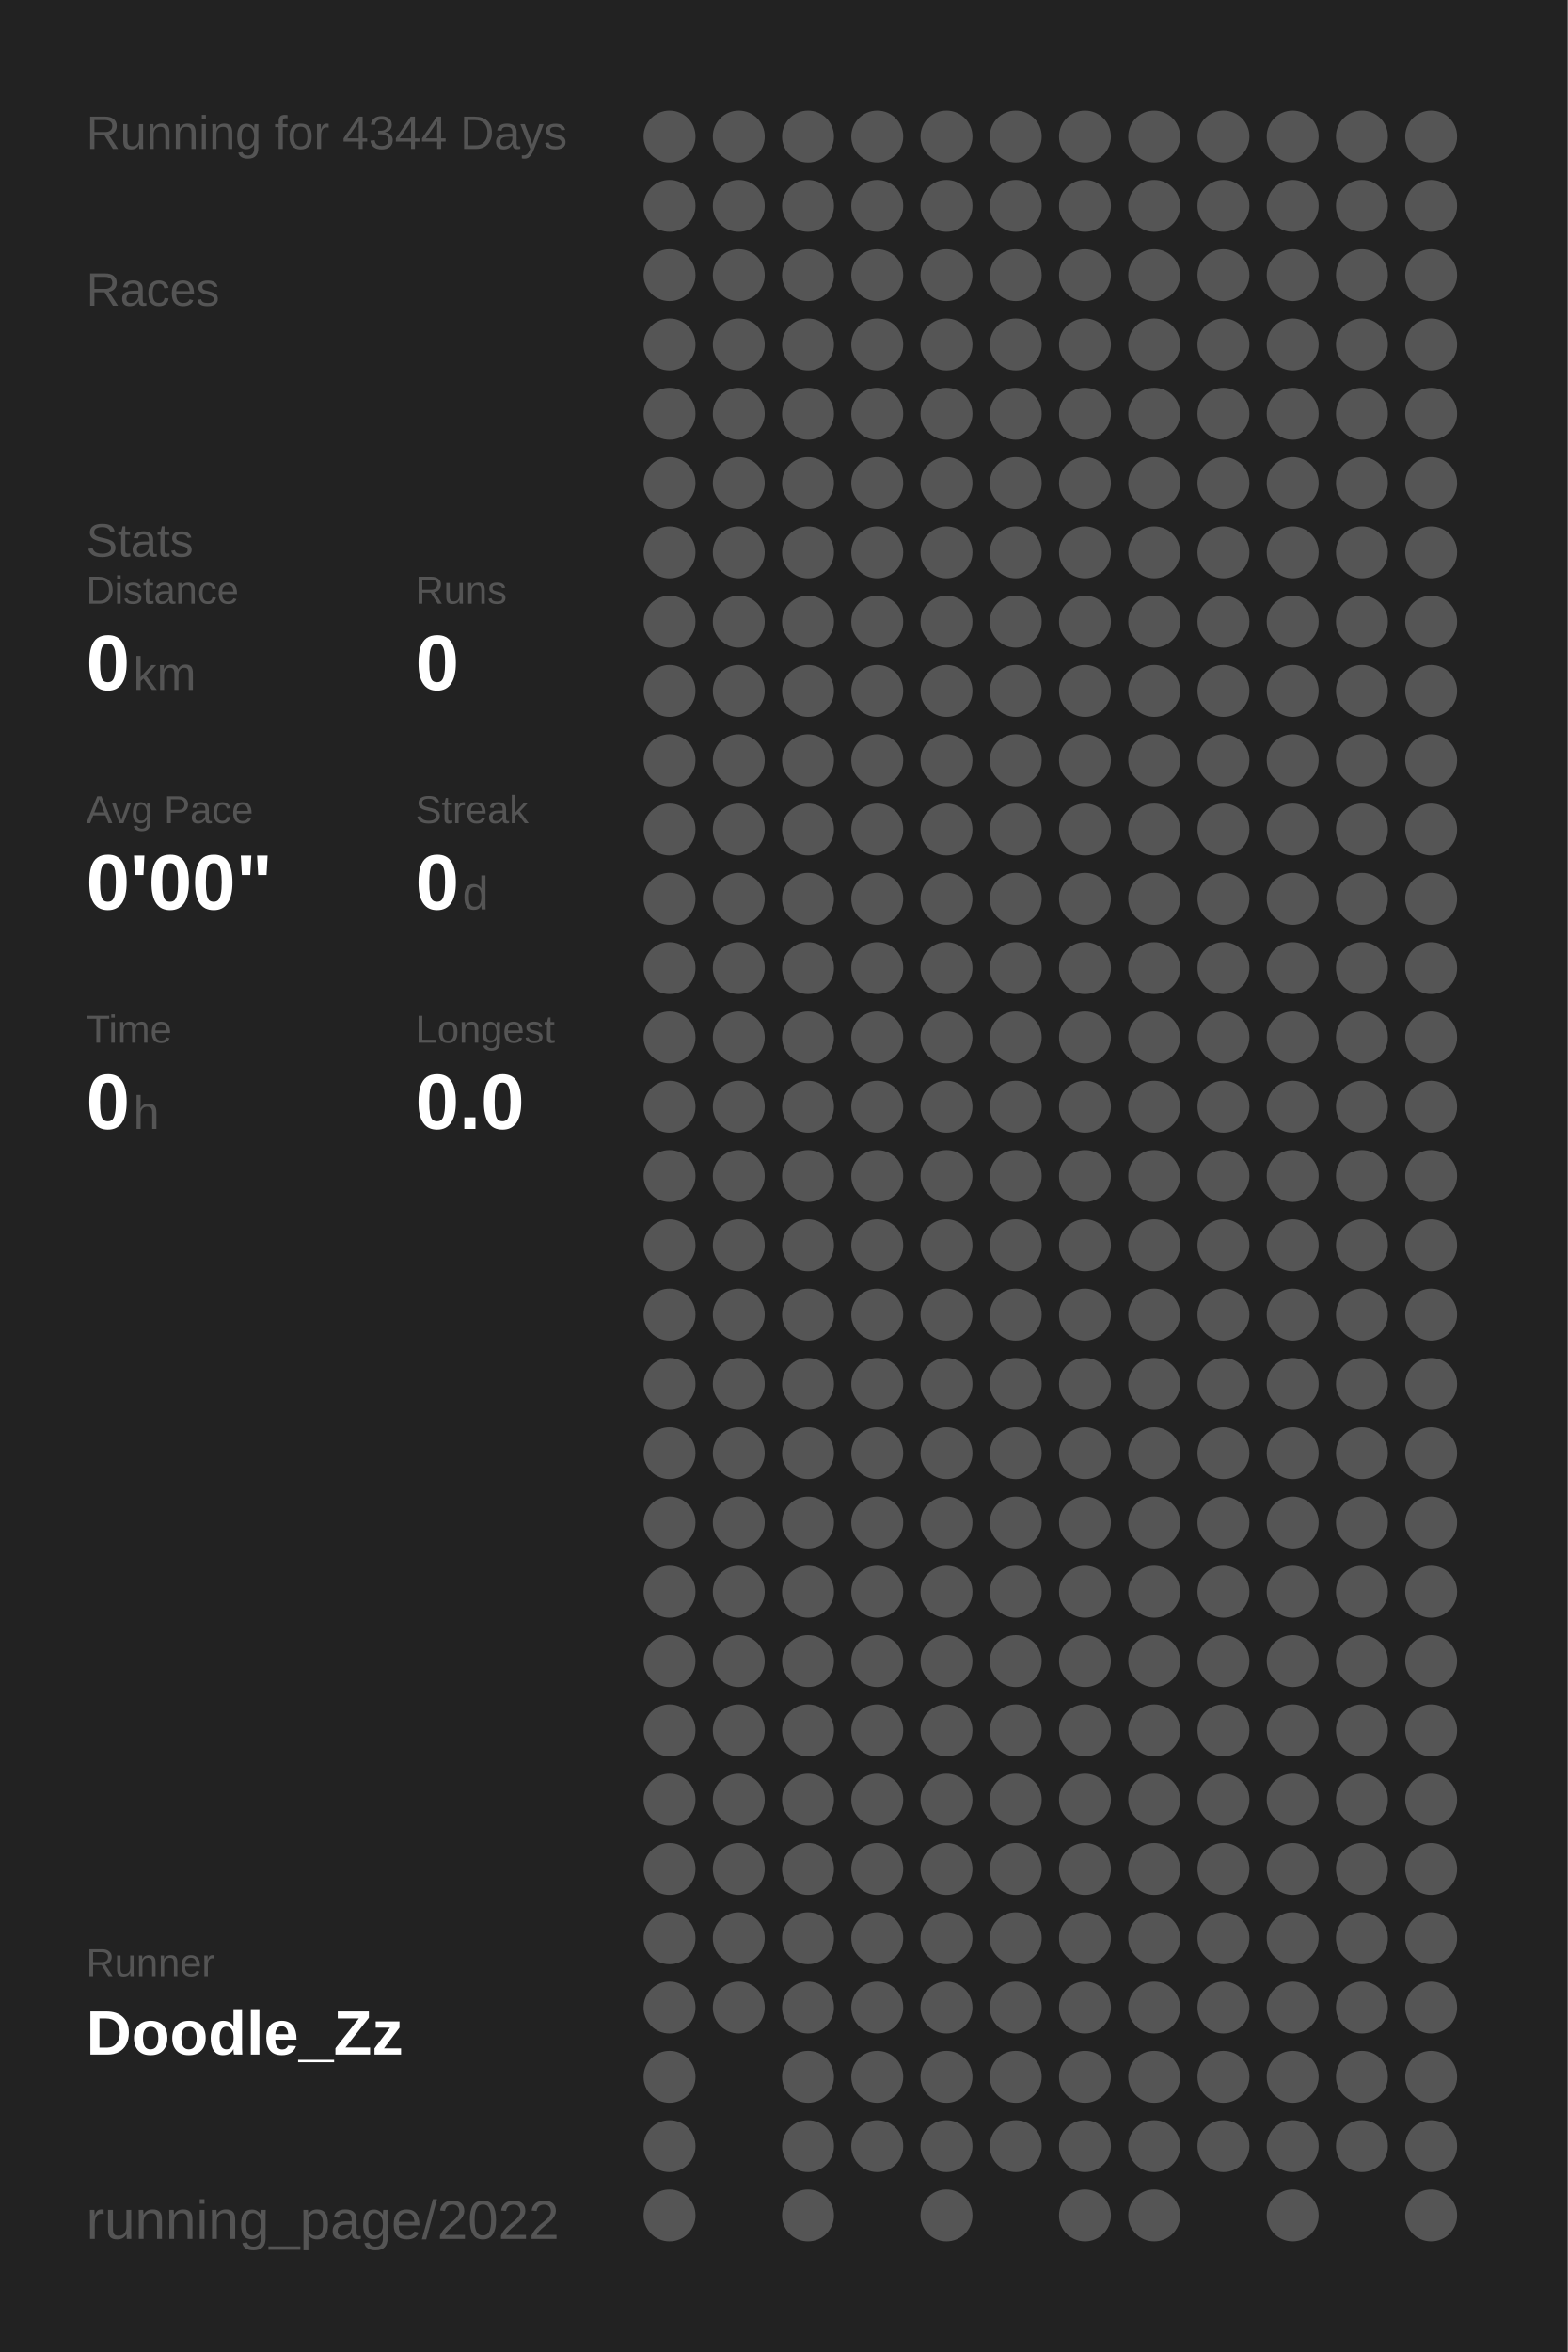
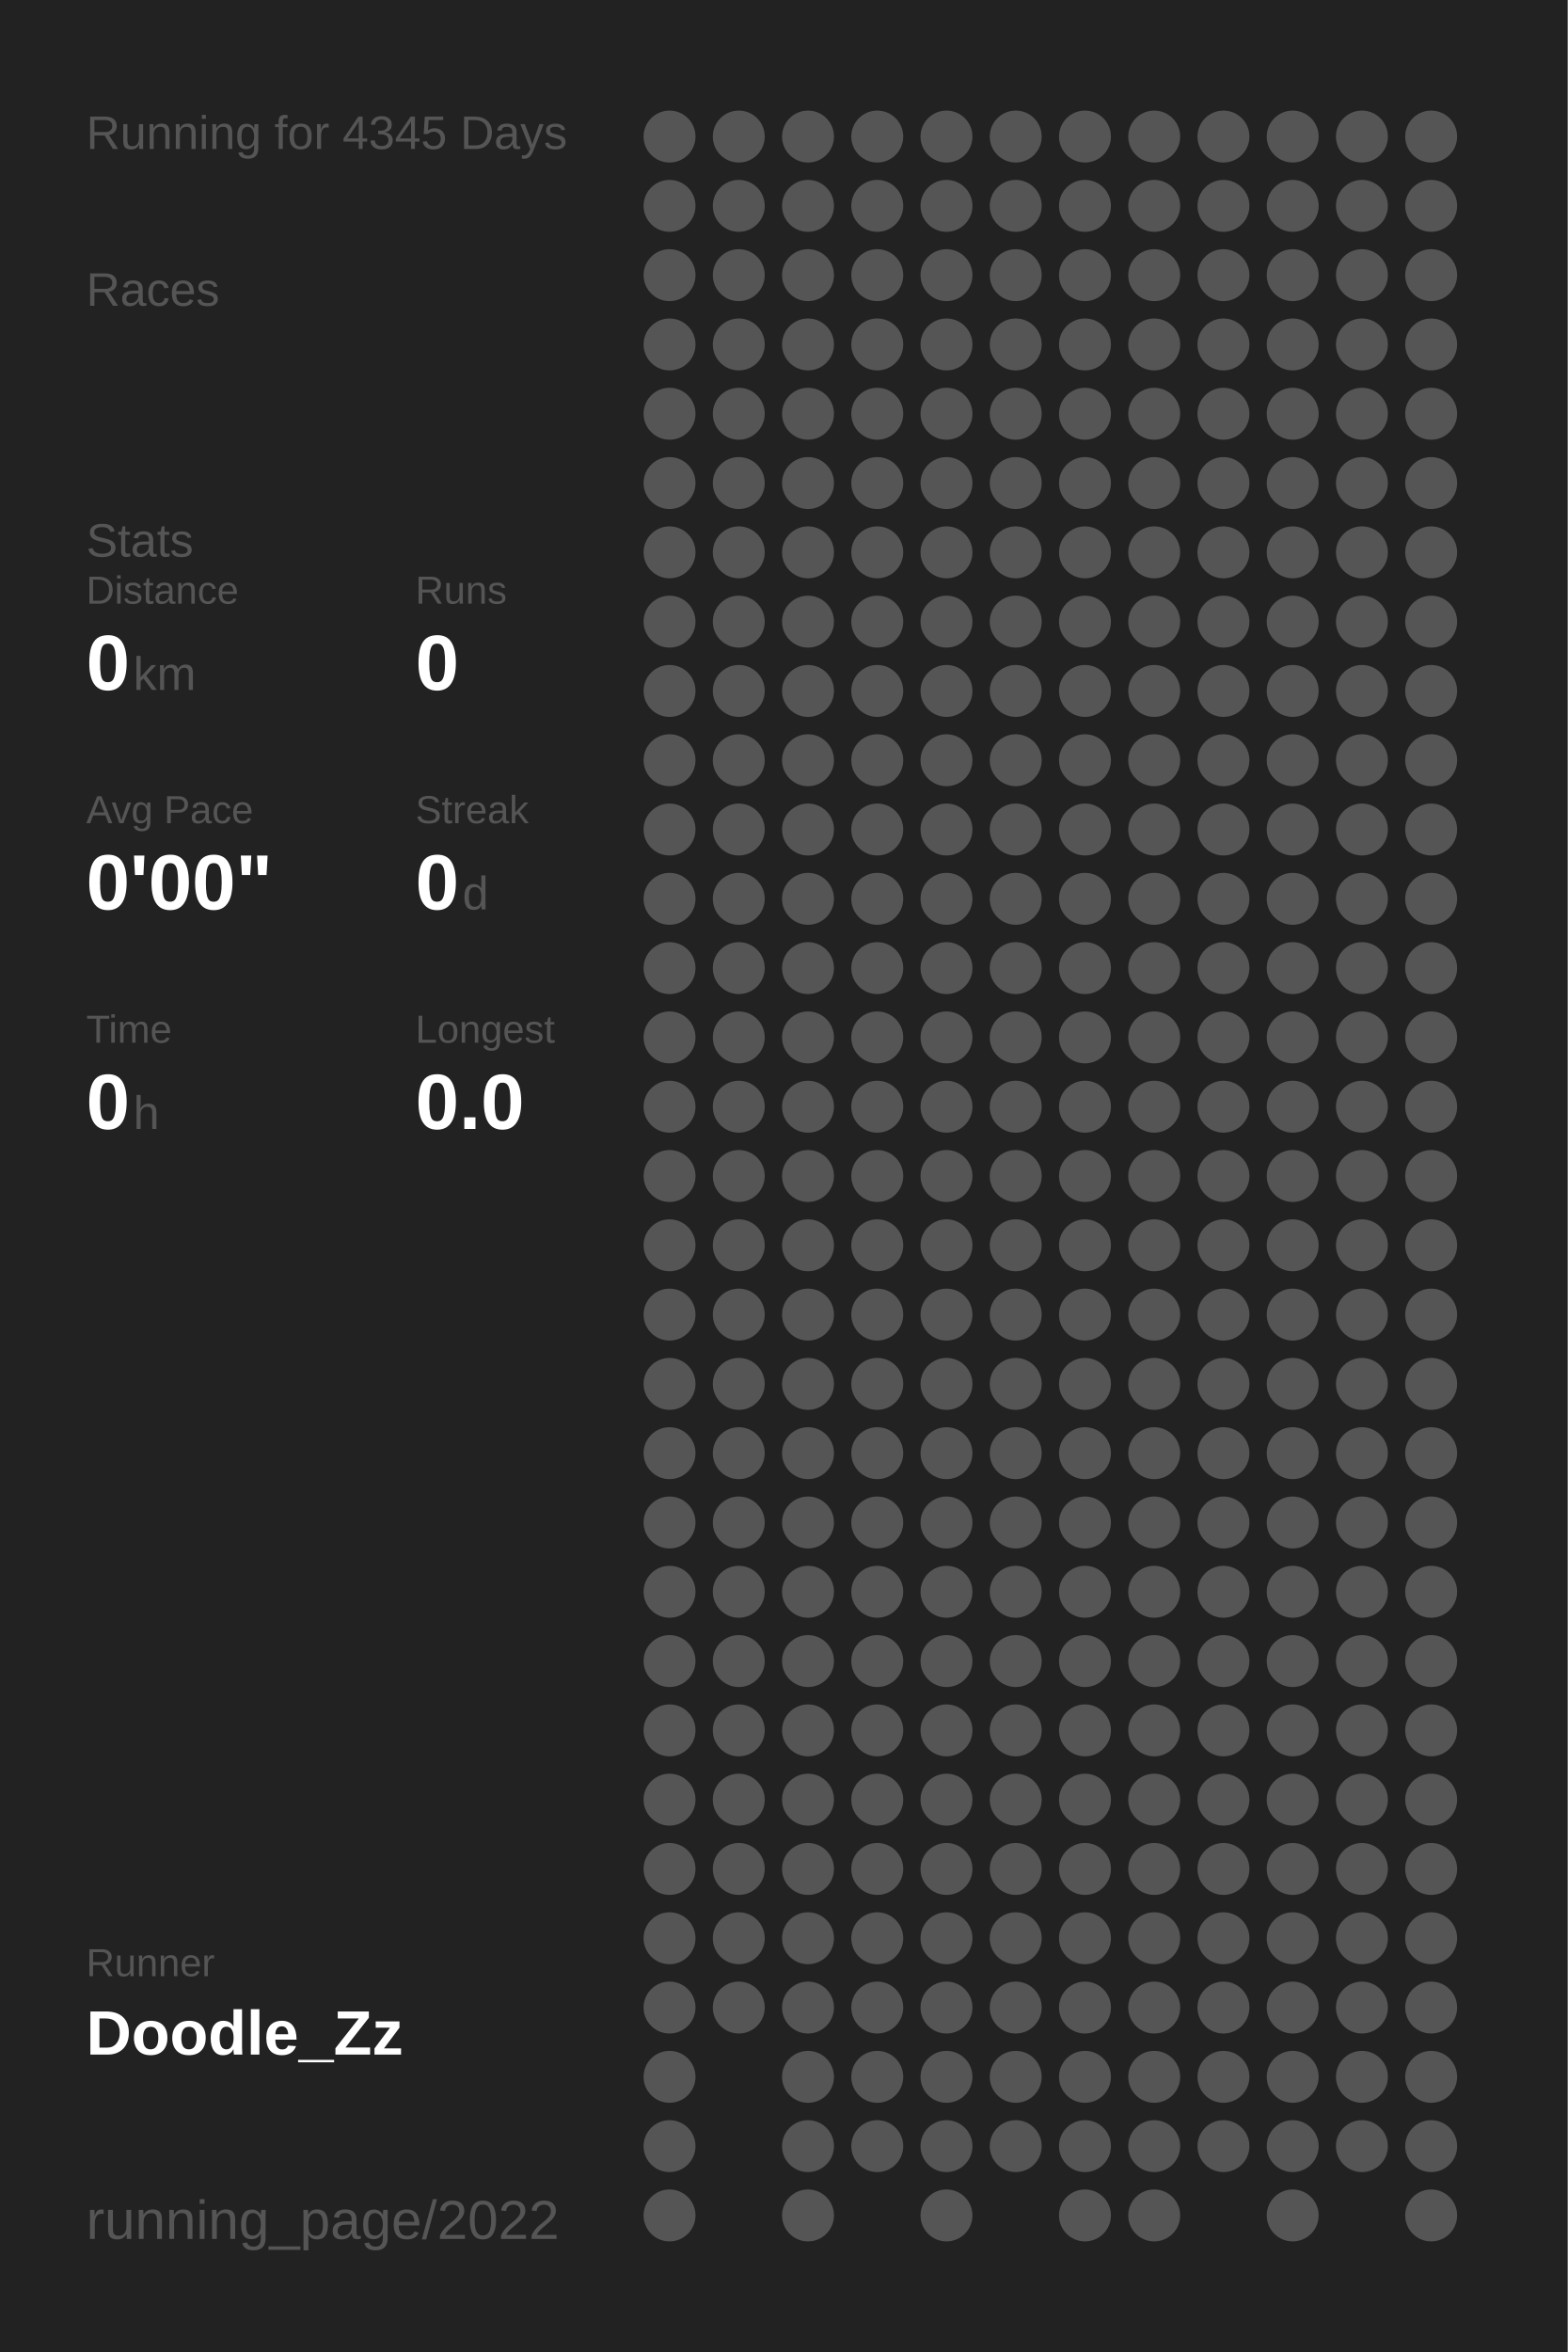
<svg xmlns="http://www.w3.org/2000/svg" baseProfile="full" height="300mm" version="1.1" viewBox="0,0,200,300" width="200mm">
  <defs />
  <rect fill="#222222" height="300" width="200" x="0" y="0" />
-   <text fill="#555555" style="font-size:6px; font-family:Arial;" x="11" y="19">Running for 4344 Days</text>
+   <text fill="#555555" style="font-size:6px; font-family:Arial;" x="11" y="19">Running for 4345 Days</text>
  <text fill="#555555" style="font-size:6px; font-family:Arial;" x="11" y="39">Races</text>
  <text fill="#555555" style="font-size:6px; font-family:Arial;" x="11" y="71">Stats</text>
  <text fill="#555555" style="font-size:5px; font-family:Arial;" x="11" y="77">Distance</text>
  <text fill="#FFFFFF" style="font-size:10px; font-family:Arial; font-weight:bold;" x="11" y="88">0</text>
  <text fill="#555555" style="font-size:6px; font-family:Arial;" x="17" y="88">km</text>
  <text fill="#555555" style="font-size:5px; font-family:Arial;" x="53" y="77">Runs</text>
  <text fill="#FFFFFF" style="font-size:10px; font-family:Arial; font-weight:bold;" x="53" y="88">0</text>
  <text fill="#555555" style="font-size:5px; font-family:Arial;" x="11" y="105">Avg Pace</text>
  <text fill="#FFFFFF" style="font-size:10px; font-family:Arial; font-weight:bold;" x="11" y="116">0'00"</text>
  <text fill="#555555" style="font-size:5px; font-family:Arial;" x="53" y="105">Streak</text>
  <text fill="#FFFFFF" style="font-size:10px; font-family:Arial; font-weight:bold;" x="53" y="116">0</text>
  <text fill="#555555" style="font-size:6px; font-family:Arial;" x="59" y="116">d</text>
  <text fill="#555555" style="font-size:5px; font-family:Arial;" x="11" y="133">Time</text>
  <text fill="#FFFFFF" style="font-size:10px; font-family:Arial; font-weight:bold;" x="11" y="144">0</text>
  <text fill="#555555" style="font-size:6px; font-family:Arial;" x="17" y="144">h</text>
  <text fill="#555555" style="font-size:5px; font-family:Arial;" x="53" y="133">Longest</text>
  <text fill="#FFFFFF" style="font-size:10px; font-family:Arial; font-weight:bold;" x="53" y="144">0.0</text>
  <text fill="#555555" style="font-size:5px; font-family:Arial;" x="11" y="252.065">Runner</text>
  <text fill="#FFFFFF" style="font-size:8px; font-family:Arial; font-weight:bold;" x="11" y="262.065">Doodle_Zz</text>
  <text fill="#555555" style="font-size:7px; font-family:Arial;" x="11" y="285.581">running_page/2022</text>
  <circle cx="85.417" cy="17.419" fill="#555555" r="3.312" />
  <circle cx="85.417" cy="26.258" fill="#555555" r="3.312" />
  <circle cx="85.417" cy="35.097" fill="#555555" r="3.312" />
  <circle cx="85.417" cy="43.935" fill="#555555" r="3.312" />
  <circle cx="85.417" cy="52.774" fill="#555555" r="3.312" />
  <circle cx="85.417" cy="61.613" fill="#555555" r="3.312" />
  <circle cx="85.417" cy="70.452" fill="#555555" r="3.312" />
  <circle cx="85.417" cy="79.29" fill="#555555" r="3.312" />
  <circle cx="85.417" cy="88.129" fill="#555555" r="3.312" />
  <circle cx="85.417" cy="96.968" fill="#555555" r="3.312" />
  <circle cx="85.417" cy="105.806" fill="#555555" r="3.312" />
  <circle cx="85.417" cy="114.645" fill="#555555" r="3.312" />
  <circle cx="85.417" cy="123.484" fill="#555555" r="3.312" />
  <circle cx="85.417" cy="132.323" fill="#555555" r="3.312" />
  <circle cx="85.417" cy="141.161" fill="#555555" r="3.312" />
  <circle cx="85.417" cy="150" fill="#555555" r="3.312" />
  <circle cx="85.417" cy="158.839" fill="#555555" r="3.312" />
  <circle cx="85.417" cy="167.677" fill="#555555" r="3.312" />
  <circle cx="85.417" cy="176.516" fill="#555555" r="3.312" />
  <circle cx="85.417" cy="185.355" fill="#555555" r="3.312" />
  <circle cx="85.417" cy="194.194" fill="#555555" r="3.312" />
  <circle cx="85.417" cy="203.032" fill="#555555" r="3.312" />
  <circle cx="85.417" cy="211.871" fill="#555555" r="3.312" />
  <circle cx="85.417" cy="220.71" fill="#555555" r="3.312" />
  <circle cx="85.417" cy="229.548" fill="#555555" r="3.312" />
  <circle cx="85.417" cy="238.387" fill="#555555" r="3.312" />
  <circle cx="85.417" cy="247.226" fill="#555555" r="3.312" />
  <circle cx="85.417" cy="256.065" fill="#555555" r="3.312" />
  <circle cx="85.417" cy="264.903" fill="#555555" r="3.312" />
  <circle cx="85.417" cy="273.742" fill="#555555" r="3.312" />
  <circle cx="85.417" cy="282.581" fill="#555555" r="3.312" />
  <circle cx="94.25" cy="17.419" fill="#555555" r="3.312" />
  <circle cx="94.25" cy="26.258" fill="#555555" r="3.312" />
  <circle cx="94.25" cy="35.097" fill="#555555" r="3.312" />
  <circle cx="94.25" cy="43.935" fill="#555555" r="3.312" />
  <circle cx="94.25" cy="52.774" fill="#555555" r="3.312" />
  <circle cx="94.25" cy="61.613" fill="#555555" r="3.312" />
  <circle cx="94.25" cy="70.452" fill="#555555" r="3.312" />
  <circle cx="94.25" cy="79.29" fill="#555555" r="3.312" />
  <circle cx="94.25" cy="88.129" fill="#555555" r="3.312" />
  <circle cx="94.25" cy="96.968" fill="#555555" r="3.312" />
  <circle cx="94.25" cy="105.806" fill="#555555" r="3.312" />
  <circle cx="94.25" cy="114.645" fill="#555555" r="3.312" />
  <circle cx="94.25" cy="123.484" fill="#555555" r="3.312" />
  <circle cx="94.25" cy="132.323" fill="#555555" r="3.312" />
  <circle cx="94.25" cy="141.161" fill="#555555" r="3.312" />
  <circle cx="94.25" cy="150" fill="#555555" r="3.312" />
  <circle cx="94.25" cy="158.839" fill="#555555" r="3.312" />
  <circle cx="94.25" cy="167.677" fill="#555555" r="3.312" />
  <circle cx="94.25" cy="176.516" fill="#555555" r="3.312" />
  <circle cx="94.25" cy="185.355" fill="#555555" r="3.312" />
  <circle cx="94.25" cy="194.194" fill="#555555" r="3.312" />
  <circle cx="94.25" cy="203.032" fill="#555555" r="3.312" />
  <circle cx="94.25" cy="211.871" fill="#555555" r="3.312" />
  <circle cx="94.25" cy="220.71" fill="#555555" r="3.312" />
  <circle cx="94.25" cy="229.548" fill="#555555" r="3.312" />
  <circle cx="94.25" cy="238.387" fill="#555555" r="3.312" />
  <circle cx="94.25" cy="247.226" fill="#555555" r="3.312" />
  <circle cx="94.25" cy="256.065" fill="#555555" r="3.312" />
  <circle cx="103.083" cy="17.419" fill="#555555" r="3.312" />
  <circle cx="103.083" cy="26.258" fill="#555555" r="3.312" />
  <circle cx="103.083" cy="35.097" fill="#555555" r="3.312" />
  <circle cx="103.083" cy="43.935" fill="#555555" r="3.312" />
  <circle cx="103.083" cy="52.774" fill="#555555" r="3.312" />
  <circle cx="103.083" cy="61.613" fill="#555555" r="3.312" />
  <circle cx="103.083" cy="70.452" fill="#555555" r="3.312" />
  <circle cx="103.083" cy="79.29" fill="#555555" r="3.312" />
  <circle cx="103.083" cy="88.129" fill="#555555" r="3.312" />
  <circle cx="103.083" cy="96.968" fill="#555555" r="3.312" />
  <circle cx="103.083" cy="105.806" fill="#555555" r="3.312" />
  <circle cx="103.083" cy="114.645" fill="#555555" r="3.312" />
  <circle cx="103.083" cy="123.484" fill="#555555" r="3.312" />
  <circle cx="103.083" cy="132.323" fill="#555555" r="3.312" />
  <circle cx="103.083" cy="141.161" fill="#555555" r="3.312" />
  <circle cx="103.083" cy="150" fill="#555555" r="3.312" />
  <circle cx="103.083" cy="158.839" fill="#555555" r="3.312" />
  <circle cx="103.083" cy="167.677" fill="#555555" r="3.312" />
  <circle cx="103.083" cy="176.516" fill="#555555" r="3.312" />
  <circle cx="103.083" cy="185.355" fill="#555555" r="3.312" />
  <circle cx="103.083" cy="194.194" fill="#555555" r="3.312" />
  <circle cx="103.083" cy="203.032" fill="#555555" r="3.312" />
  <circle cx="103.083" cy="211.871" fill="#555555" r="3.312" />
  <circle cx="103.083" cy="220.71" fill="#555555" r="3.312" />
  <circle cx="103.083" cy="229.548" fill="#555555" r="3.312" />
  <circle cx="103.083" cy="238.387" fill="#555555" r="3.312" />
  <circle cx="103.083" cy="247.226" fill="#555555" r="3.312" />
  <circle cx="103.083" cy="256.065" fill="#555555" r="3.312" />
  <circle cx="103.083" cy="264.903" fill="#555555" r="3.312" />
  <circle cx="103.083" cy="273.742" fill="#555555" r="3.312" />
  <circle cx="103.083" cy="282.581" fill="#555555" r="3.312" />
  <circle cx="111.917" cy="17.419" fill="#555555" r="3.312" />
  <circle cx="111.917" cy="26.258" fill="#555555" r="3.312" />
  <circle cx="111.917" cy="35.097" fill="#555555" r="3.312" />
  <circle cx="111.917" cy="43.935" fill="#555555" r="3.312" />
  <circle cx="111.917" cy="52.774" fill="#555555" r="3.312" />
  <circle cx="111.917" cy="61.613" fill="#555555" r="3.312" />
  <circle cx="111.917" cy="70.452" fill="#555555" r="3.312" />
  <circle cx="111.917" cy="79.29" fill="#555555" r="3.312" />
  <circle cx="111.917" cy="88.129" fill="#555555" r="3.312" />
  <circle cx="111.917" cy="96.968" fill="#555555" r="3.312" />
  <circle cx="111.917" cy="105.806" fill="#555555" r="3.312" />
  <circle cx="111.917" cy="114.645" fill="#555555" r="3.312" />
  <circle cx="111.917" cy="123.484" fill="#555555" r="3.312" />
  <circle cx="111.917" cy="132.323" fill="#555555" r="3.312" />
  <circle cx="111.917" cy="141.161" fill="#555555" r="3.312" />
  <circle cx="111.917" cy="150" fill="#555555" r="3.312" />
  <circle cx="111.917" cy="158.839" fill="#555555" r="3.312" />
  <circle cx="111.917" cy="167.677" fill="#555555" r="3.312" />
  <circle cx="111.917" cy="176.516" fill="#555555" r="3.312" />
  <circle cx="111.917" cy="185.355" fill="#555555" r="3.312" />
  <circle cx="111.917" cy="194.194" fill="#555555" r="3.312" />
  <circle cx="111.917" cy="203.032" fill="#555555" r="3.312" />
  <circle cx="111.917" cy="211.871" fill="#555555" r="3.312" />
  <circle cx="111.917" cy="220.71" fill="#555555" r="3.312" />
  <circle cx="111.917" cy="229.548" fill="#555555" r="3.312" />
  <circle cx="111.917" cy="238.387" fill="#555555" r="3.312" />
  <circle cx="111.917" cy="247.226" fill="#555555" r="3.312" />
  <circle cx="111.917" cy="256.065" fill="#555555" r="3.312" />
  <circle cx="111.917" cy="264.903" fill="#555555" r="3.312" />
  <circle cx="111.917" cy="273.742" fill="#555555" r="3.312" />
  <circle cx="120.75" cy="17.419" fill="#555555" r="3.312" />
  <circle cx="120.75" cy="26.258" fill="#555555" r="3.312" />
  <circle cx="120.75" cy="35.097" fill="#555555" r="3.312" />
  <circle cx="120.75" cy="43.935" fill="#555555" r="3.312" />
  <circle cx="120.75" cy="52.774" fill="#555555" r="3.312" />
  <circle cx="120.75" cy="61.613" fill="#555555" r="3.312" />
  <circle cx="120.75" cy="70.452" fill="#555555" r="3.312" />
  <circle cx="120.75" cy="79.29" fill="#555555" r="3.312" />
  <circle cx="120.75" cy="88.129" fill="#555555" r="3.312" />
  <circle cx="120.75" cy="96.968" fill="#555555" r="3.312" />
  <circle cx="120.75" cy="105.806" fill="#555555" r="3.312" />
  <circle cx="120.75" cy="114.645" fill="#555555" r="3.312" />
  <circle cx="120.75" cy="123.484" fill="#555555" r="3.312" />
  <circle cx="120.75" cy="132.323" fill="#555555" r="3.312" />
  <circle cx="120.75" cy="141.161" fill="#555555" r="3.312" />
  <circle cx="120.75" cy="150" fill="#555555" r="3.312" />
  <circle cx="120.75" cy="158.839" fill="#555555" r="3.312" />
  <circle cx="120.75" cy="167.677" fill="#555555" r="3.312" />
  <circle cx="120.75" cy="176.516" fill="#555555" r="3.312" />
  <circle cx="120.75" cy="185.355" fill="#555555" r="3.312" />
  <circle cx="120.75" cy="194.194" fill="#555555" r="3.312" />
  <circle cx="120.75" cy="203.032" fill="#555555" r="3.312" />
  <circle cx="120.75" cy="211.871" fill="#555555" r="3.312" />
  <circle cx="120.75" cy="220.71" fill="#555555" r="3.312" />
  <circle cx="120.75" cy="229.548" fill="#555555" r="3.312" />
  <circle cx="120.75" cy="238.387" fill="#555555" r="3.312" />
  <circle cx="120.75" cy="247.226" fill="#555555" r="3.312" />
  <circle cx="120.75" cy="256.065" fill="#555555" r="3.312" />
  <circle cx="120.75" cy="264.903" fill="#555555" r="3.312" />
  <circle cx="120.75" cy="273.742" fill="#555555" r="3.312" />
  <circle cx="120.75" cy="282.581" fill="#555555" r="3.312" />
  <circle cx="129.583" cy="17.419" fill="#555555" r="3.312" />
  <circle cx="129.583" cy="26.258" fill="#555555" r="3.312" />
  <circle cx="129.583" cy="35.097" fill="#555555" r="3.312" />
  <circle cx="129.583" cy="43.935" fill="#555555" r="3.312" />
  <circle cx="129.583" cy="52.774" fill="#555555" r="3.312" />
  <circle cx="129.583" cy="61.613" fill="#555555" r="3.312" />
  <circle cx="129.583" cy="70.452" fill="#555555" r="3.312" />
  <circle cx="129.583" cy="79.29" fill="#555555" r="3.312" />
  <circle cx="129.583" cy="88.129" fill="#555555" r="3.312" />
  <circle cx="129.583" cy="96.968" fill="#555555" r="3.312" />
  <circle cx="129.583" cy="105.806" fill="#555555" r="3.312" />
  <circle cx="129.583" cy="114.645" fill="#555555" r="3.312" />
  <circle cx="129.583" cy="123.484" fill="#555555" r="3.312" />
  <circle cx="129.583" cy="132.323" fill="#555555" r="3.312" />
  <circle cx="129.583" cy="141.161" fill="#555555" r="3.312" />
  <circle cx="129.583" cy="150" fill="#555555" r="3.312" />
  <circle cx="129.583" cy="158.839" fill="#555555" r="3.312" />
  <circle cx="129.583" cy="167.677" fill="#555555" r="3.312" />
  <circle cx="129.583" cy="176.516" fill="#555555" r="3.312" />
  <circle cx="129.583" cy="185.355" fill="#555555" r="3.312" />
  <circle cx="129.583" cy="194.194" fill="#555555" r="3.312" />
  <circle cx="129.583" cy="203.032" fill="#555555" r="3.312" />
  <circle cx="129.583" cy="211.871" fill="#555555" r="3.312" />
  <circle cx="129.583" cy="220.71" fill="#555555" r="3.312" />
  <circle cx="129.583" cy="229.548" fill="#555555" r="3.312" />
  <circle cx="129.583" cy="238.387" fill="#555555" r="3.312" />
  <circle cx="129.583" cy="247.226" fill="#555555" r="3.312" />
  <circle cx="129.583" cy="256.065" fill="#555555" r="3.312" />
  <circle cx="129.583" cy="264.903" fill="#555555" r="3.312" />
  <circle cx="129.583" cy="273.742" fill="#555555" r="3.312" />
  <circle cx="138.417" cy="17.419" fill="#555555" r="3.312" />
  <circle cx="138.417" cy="26.258" fill="#555555" r="3.312" />
  <circle cx="138.417" cy="35.097" fill="#555555" r="3.312" />
  <circle cx="138.417" cy="43.935" fill="#555555" r="3.312" />
  <circle cx="138.417" cy="52.774" fill="#555555" r="3.312" />
  <circle cx="138.417" cy="61.613" fill="#555555" r="3.312" />
  <circle cx="138.417" cy="70.452" fill="#555555" r="3.312" />
  <circle cx="138.417" cy="79.29" fill="#555555" r="3.312" />
  <circle cx="138.417" cy="88.129" fill="#555555" r="3.312" />
  <circle cx="138.417" cy="96.968" fill="#555555" r="3.312" />
  <circle cx="138.417" cy="105.806" fill="#555555" r="3.312" />
  <circle cx="138.417" cy="114.645" fill="#555555" r="3.312" />
  <circle cx="138.417" cy="123.484" fill="#555555" r="3.312" />
  <circle cx="138.417" cy="132.323" fill="#555555" r="3.312" />
  <circle cx="138.417" cy="141.161" fill="#555555" r="3.312" />
  <circle cx="138.417" cy="150" fill="#555555" r="3.312" />
  <circle cx="138.417" cy="158.839" fill="#555555" r="3.312" />
  <circle cx="138.417" cy="167.677" fill="#555555" r="3.312" />
  <circle cx="138.417" cy="176.516" fill="#555555" r="3.312" />
  <circle cx="138.417" cy="185.355" fill="#555555" r="3.312" />
  <circle cx="138.417" cy="194.194" fill="#555555" r="3.312" />
  <circle cx="138.417" cy="203.032" fill="#555555" r="3.312" />
  <circle cx="138.417" cy="211.871" fill="#555555" r="3.312" />
  <circle cx="138.417" cy="220.71" fill="#555555" r="3.312" />
  <circle cx="138.417" cy="229.548" fill="#555555" r="3.312" />
  <circle cx="138.417" cy="238.387" fill="#555555" r="3.312" />
  <circle cx="138.417" cy="247.226" fill="#555555" r="3.312" />
  <circle cx="138.417" cy="256.065" fill="#555555" r="3.312" />
  <circle cx="138.417" cy="264.903" fill="#555555" r="3.312" />
  <circle cx="138.417" cy="273.742" fill="#555555" r="3.312" />
  <circle cx="138.417" cy="282.581" fill="#555555" r="3.312" />
  <circle cx="147.25" cy="17.419" fill="#555555" r="3.312" />
  <circle cx="147.25" cy="26.258" fill="#555555" r="3.312" />
  <circle cx="147.25" cy="35.097" fill="#555555" r="3.312" />
  <circle cx="147.25" cy="43.935" fill="#555555" r="3.312" />
  <circle cx="147.25" cy="52.774" fill="#555555" r="3.312" />
  <circle cx="147.25" cy="61.613" fill="#555555" r="3.312" />
  <circle cx="147.25" cy="70.452" fill="#555555" r="3.312" />
  <circle cx="147.25" cy="79.29" fill="#555555" r="3.312" />
  <circle cx="147.25" cy="88.129" fill="#555555" r="3.312" />
  <circle cx="147.25" cy="96.968" fill="#555555" r="3.312" />
  <circle cx="147.25" cy="105.806" fill="#555555" r="3.312" />
  <circle cx="147.25" cy="114.645" fill="#555555" r="3.312" />
  <circle cx="147.25" cy="123.484" fill="#555555" r="3.312" />
  <circle cx="147.25" cy="132.323" fill="#555555" r="3.312" />
  <circle cx="147.25" cy="141.161" fill="#555555" r="3.312" />
  <circle cx="147.25" cy="150" fill="#555555" r="3.312" />
  <circle cx="147.25" cy="158.839" fill="#555555" r="3.312" />
  <circle cx="147.25" cy="167.677" fill="#555555" r="3.312" />
  <circle cx="147.25" cy="176.516" fill="#555555" r="3.312" />
  <circle cx="147.25" cy="185.355" fill="#555555" r="3.312" />
  <circle cx="147.25" cy="194.194" fill="#555555" r="3.312" />
  <circle cx="147.25" cy="203.032" fill="#555555" r="3.312" />
  <circle cx="147.25" cy="211.871" fill="#555555" r="3.312" />
  <circle cx="147.25" cy="220.71" fill="#555555" r="3.312" />
  <circle cx="147.25" cy="229.548" fill="#555555" r="3.312" />
  <circle cx="147.25" cy="238.387" fill="#555555" r="3.312" />
  <circle cx="147.25" cy="247.226" fill="#555555" r="3.312" />
  <circle cx="147.25" cy="256.065" fill="#555555" r="3.312" />
  <circle cx="147.25" cy="264.903" fill="#555555" r="3.312" />
  <circle cx="147.25" cy="273.742" fill="#555555" r="3.312" />
  <circle cx="147.25" cy="282.581" fill="#555555" r="3.312" />
  <circle cx="156.083" cy="17.419" fill="#555555" r="3.312" />
  <circle cx="156.083" cy="26.258" fill="#555555" r="3.312" />
  <circle cx="156.083" cy="35.097" fill="#555555" r="3.312" />
  <circle cx="156.083" cy="43.935" fill="#555555" r="3.312" />
  <circle cx="156.083" cy="52.774" fill="#555555" r="3.312" />
  <circle cx="156.083" cy="61.613" fill="#555555" r="3.312" />
  <circle cx="156.083" cy="70.452" fill="#555555" r="3.312" />
  <circle cx="156.083" cy="79.29" fill="#555555" r="3.312" />
  <circle cx="156.083" cy="88.129" fill="#555555" r="3.312" />
  <circle cx="156.083" cy="96.968" fill="#555555" r="3.312" />
  <circle cx="156.083" cy="105.806" fill="#555555" r="3.312" />
  <circle cx="156.083" cy="114.645" fill="#555555" r="3.312" />
  <circle cx="156.083" cy="123.484" fill="#555555" r="3.312" />
  <circle cx="156.083" cy="132.323" fill="#555555" r="3.312" />
  <circle cx="156.083" cy="141.161" fill="#555555" r="3.312" />
  <circle cx="156.083" cy="150" fill="#555555" r="3.312" />
  <circle cx="156.083" cy="158.839" fill="#555555" r="3.312" />
  <circle cx="156.083" cy="167.677" fill="#555555" r="3.312" />
  <circle cx="156.083" cy="176.516" fill="#555555" r="3.312" />
  <circle cx="156.083" cy="185.355" fill="#555555" r="3.312" />
  <circle cx="156.083" cy="194.194" fill="#555555" r="3.312" />
  <circle cx="156.083" cy="203.032" fill="#555555" r="3.312" />
  <circle cx="156.083" cy="211.871" fill="#555555" r="3.312" />
  <circle cx="156.083" cy="220.71" fill="#555555" r="3.312" />
  <circle cx="156.083" cy="229.548" fill="#555555" r="3.312" />
  <circle cx="156.083" cy="238.387" fill="#555555" r="3.312" />
  <circle cx="156.083" cy="247.226" fill="#555555" r="3.312" />
  <circle cx="156.083" cy="256.065" fill="#555555" r="3.312" />
  <circle cx="156.083" cy="264.903" fill="#555555" r="3.312" />
  <circle cx="156.083" cy="273.742" fill="#555555" r="3.312" />
  <circle cx="164.917" cy="17.419" fill="#555555" r="3.312" />
  <circle cx="164.917" cy="26.258" fill="#555555" r="3.312" />
  <circle cx="164.917" cy="35.097" fill="#555555" r="3.312" />
  <circle cx="164.917" cy="43.935" fill="#555555" r="3.312" />
  <circle cx="164.917" cy="52.774" fill="#555555" r="3.312" />
  <circle cx="164.917" cy="61.613" fill="#555555" r="3.312" />
  <circle cx="164.917" cy="70.452" fill="#555555" r="3.312" />
  <circle cx="164.917" cy="79.29" fill="#555555" r="3.312" />
  <circle cx="164.917" cy="88.129" fill="#555555" r="3.312" />
  <circle cx="164.917" cy="96.968" fill="#555555" r="3.312" />
  <circle cx="164.917" cy="105.806" fill="#555555" r="3.312" />
  <circle cx="164.917" cy="114.645" fill="#555555" r="3.312" />
  <circle cx="164.917" cy="123.484" fill="#555555" r="3.312" />
  <circle cx="164.917" cy="132.323" fill="#555555" r="3.312" />
  <circle cx="164.917" cy="141.161" fill="#555555" r="3.312" />
  <circle cx="164.917" cy="150" fill="#555555" r="3.312" />
  <circle cx="164.917" cy="158.839" fill="#555555" r="3.312" />
  <circle cx="164.917" cy="167.677" fill="#555555" r="3.312" />
  <circle cx="164.917" cy="176.516" fill="#555555" r="3.312" />
  <circle cx="164.917" cy="185.355" fill="#555555" r="3.312" />
  <circle cx="164.917" cy="194.194" fill="#555555" r="3.312" />
  <circle cx="164.917" cy="203.032" fill="#555555" r="3.312" />
  <circle cx="164.917" cy="211.871" fill="#555555" r="3.312" />
  <circle cx="164.917" cy="220.71" fill="#555555" r="3.312" />
  <circle cx="164.917" cy="229.548" fill="#555555" r="3.312" />
  <circle cx="164.917" cy="238.387" fill="#555555" r="3.312" />
  <circle cx="164.917" cy="247.226" fill="#555555" r="3.312" />
  <circle cx="164.917" cy="256.065" fill="#555555" r="3.312" />
  <circle cx="164.917" cy="264.903" fill="#555555" r="3.312" />
  <circle cx="164.917" cy="273.742" fill="#555555" r="3.312" />
  <circle cx="164.917" cy="282.581" fill="#555555" r="3.312" />
  <circle cx="173.75" cy="17.419" fill="#555555" r="3.312" />
  <circle cx="173.75" cy="26.258" fill="#555555" r="3.312" />
  <circle cx="173.75" cy="35.097" fill="#555555" r="3.312" />
  <circle cx="173.75" cy="43.935" fill="#555555" r="3.312" />
  <circle cx="173.75" cy="52.774" fill="#555555" r="3.312" />
  <circle cx="173.75" cy="61.613" fill="#555555" r="3.312" />
  <circle cx="173.75" cy="70.452" fill="#555555" r="3.312" />
  <circle cx="173.75" cy="79.29" fill="#555555" r="3.312" />
  <circle cx="173.75" cy="88.129" fill="#555555" r="3.312" />
  <circle cx="173.75" cy="96.968" fill="#555555" r="3.312" />
  <circle cx="173.75" cy="105.806" fill="#555555" r="3.312" />
  <circle cx="173.75" cy="114.645" fill="#555555" r="3.312" />
  <circle cx="173.75" cy="123.484" fill="#555555" r="3.312" />
  <circle cx="173.75" cy="132.323" fill="#555555" r="3.312" />
  <circle cx="173.75" cy="141.161" fill="#555555" r="3.312" />
  <circle cx="173.75" cy="150" fill="#555555" r="3.312" />
  <circle cx="173.75" cy="158.839" fill="#555555" r="3.312" />
  <circle cx="173.75" cy="167.677" fill="#555555" r="3.312" />
  <circle cx="173.75" cy="176.516" fill="#555555" r="3.312" />
  <circle cx="173.75" cy="185.355" fill="#555555" r="3.312" />
  <circle cx="173.75" cy="194.194" fill="#555555" r="3.312" />
  <circle cx="173.75" cy="203.032" fill="#555555" r="3.312" />
  <circle cx="173.75" cy="211.871" fill="#555555" r="3.312" />
  <circle cx="173.75" cy="220.71" fill="#555555" r="3.312" />
  <circle cx="173.75" cy="229.548" fill="#555555" r="3.312" />
  <circle cx="173.75" cy="238.387" fill="#555555" r="3.312" />
  <circle cx="173.75" cy="247.226" fill="#555555" r="3.312" />
  <circle cx="173.75" cy="256.065" fill="#555555" r="3.312" />
  <circle cx="173.75" cy="264.903" fill="#555555" r="3.312" />
  <circle cx="173.75" cy="273.742" fill="#555555" r="3.312" />
  <circle cx="182.583" cy="17.419" fill="#555555" r="3.312" />
  <circle cx="182.583" cy="26.258" fill="#555555" r="3.312" />
  <circle cx="182.583" cy="35.097" fill="#555555" r="3.312" />
  <circle cx="182.583" cy="43.935" fill="#555555" r="3.312" />
  <circle cx="182.583" cy="52.774" fill="#555555" r="3.312" />
  <circle cx="182.583" cy="61.613" fill="#555555" r="3.312" />
  <circle cx="182.583" cy="70.452" fill="#555555" r="3.312" />
  <circle cx="182.583" cy="79.29" fill="#555555" r="3.312" />
  <circle cx="182.583" cy="88.129" fill="#555555" r="3.312" />
  <circle cx="182.583" cy="96.968" fill="#555555" r="3.312" />
  <circle cx="182.583" cy="105.806" fill="#555555" r="3.312" />
  <circle cx="182.583" cy="114.645" fill="#555555" r="3.312" />
  <circle cx="182.583" cy="123.484" fill="#555555" r="3.312" />
  <circle cx="182.583" cy="132.323" fill="#555555" r="3.312" />
  <circle cx="182.583" cy="141.161" fill="#555555" r="3.312" />
  <circle cx="182.583" cy="150" fill="#555555" r="3.312" />
  <circle cx="182.583" cy="158.839" fill="#555555" r="3.312" />
  <circle cx="182.583" cy="167.677" fill="#555555" r="3.312" />
  <circle cx="182.583" cy="176.516" fill="#555555" r="3.312" />
  <circle cx="182.583" cy="185.355" fill="#555555" r="3.312" />
  <circle cx="182.583" cy="194.194" fill="#555555" r="3.312" />
  <circle cx="182.583" cy="203.032" fill="#555555" r="3.312" />
  <circle cx="182.583" cy="211.871" fill="#555555" r="3.312" />
  <circle cx="182.583" cy="220.71" fill="#555555" r="3.312" />
  <circle cx="182.583" cy="229.548" fill="#555555" r="3.312" />
  <circle cx="182.583" cy="238.387" fill="#555555" r="3.312" />
  <circle cx="182.583" cy="247.226" fill="#555555" r="3.312" />
  <circle cx="182.583" cy="256.065" fill="#555555" r="3.312" />
  <circle cx="182.583" cy="264.903" fill="#555555" r="3.312" />
  <circle cx="182.583" cy="273.742" fill="#555555" r="3.312" />
  <circle cx="182.583" cy="282.581" fill="#555555" r="3.312" />
</svg>
